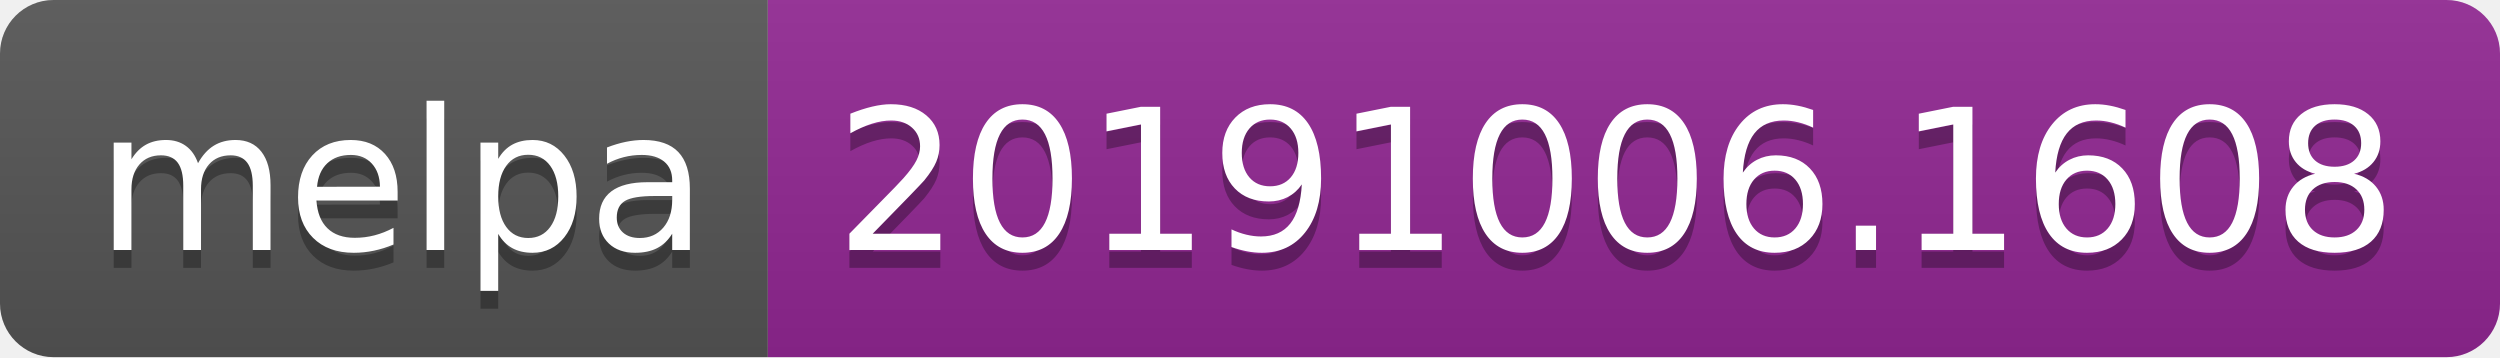
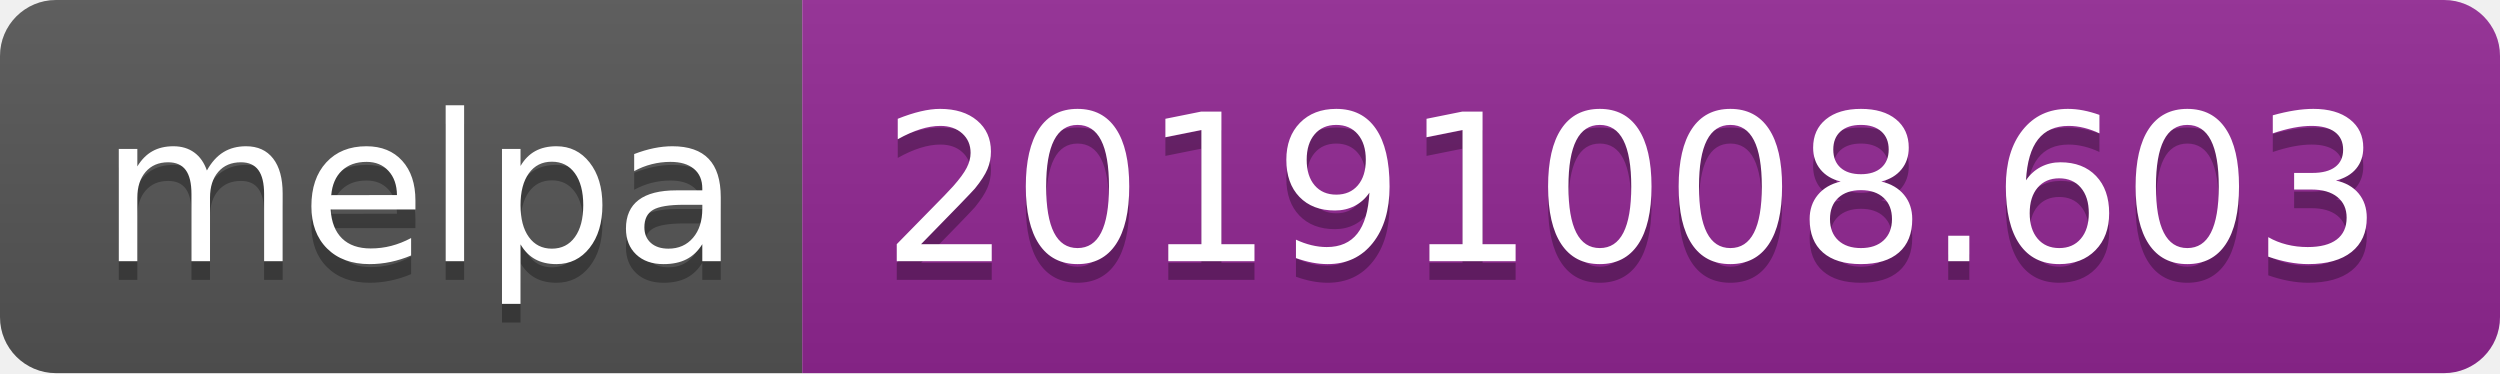
- <svg xmlns="http://www.w3.org/2000/svg" width="140" height="20">
+ <svg xmlns="http://www.w3.org/2000/svg" width="134" height="20">
  <linearGradient id="b" x2="0" y2="100%">
    <stop offset="0" stop-color="#bbb" stop-opacity=".1" />
    <stop offset="1" stop-opacity=".1" />
  </linearGradient>
  <clipPath id="a">
-     <rect width="140" height="20" rx="3" fill="#fff" />
+     <rect width="134" height="20" rx="3" fill="#fff" />
  </clipPath>
  <g clip-path="url(#a)">
    <path fill="#555" d="M0 0h43v20H0z" />
-     <path fill="#922793" d="M43 0h97v20H43z" />
-     <path fill="url(#b)" d="M0 0h140v20H0z" />
+     <path fill="#922793" d="M43 0h91v20H43z" />
+     <path fill="url(#b)" d="M0 0h134v20H0z" />
  </g>
  <g fill="#fff" text-anchor="middle" font-family="DejaVu Sans,Verdana,Geneva,sans-serif" font-size="110">
    <text x="225" y="150" fill="#010101" fill-opacity=".3" transform="scale(.1)" textLength="330">melpa</text>
    <text x="225" y="140" transform="scale(.1)" textLength="330">melpa</text>
-     <text x="905" y="150" fill="#010101" fill-opacity=".3" transform="scale(.1)" textLength="870">20191006.1608</text>
-     <text x="905" y="140" transform="scale(.1)" textLength="870">20191006.1608</text>
+     <text x="875" y="150" fill="#010101" fill-opacity=".3" transform="scale(.1)" textLength="810">20191008.603</text>
+     <text x="875" y="140" transform="scale(.1)" textLength="810">20191008.603</text>
  </g>
</svg>
